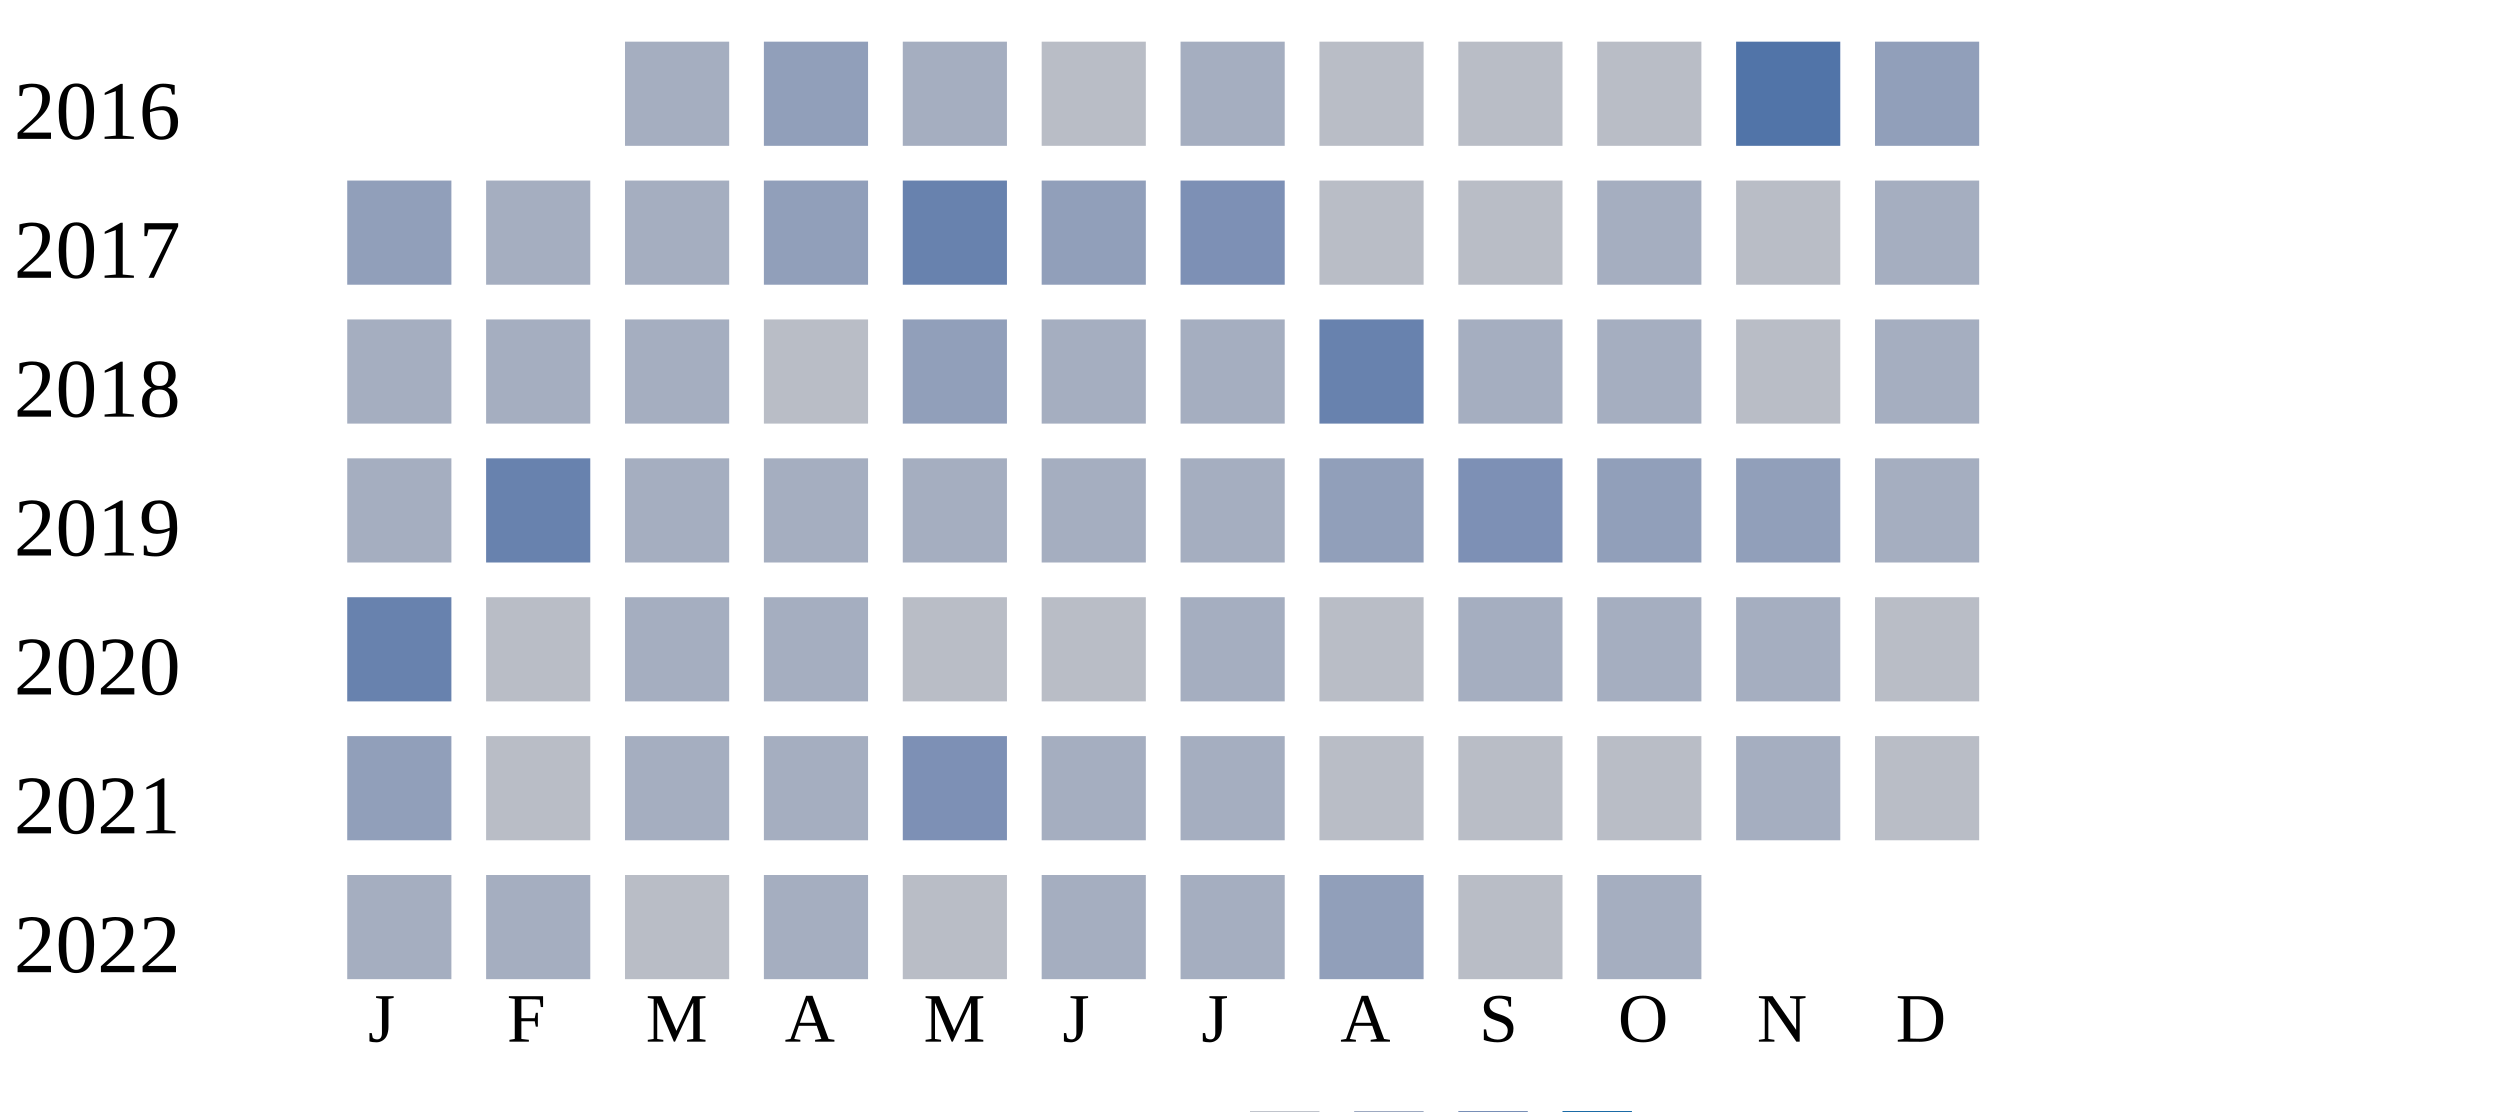
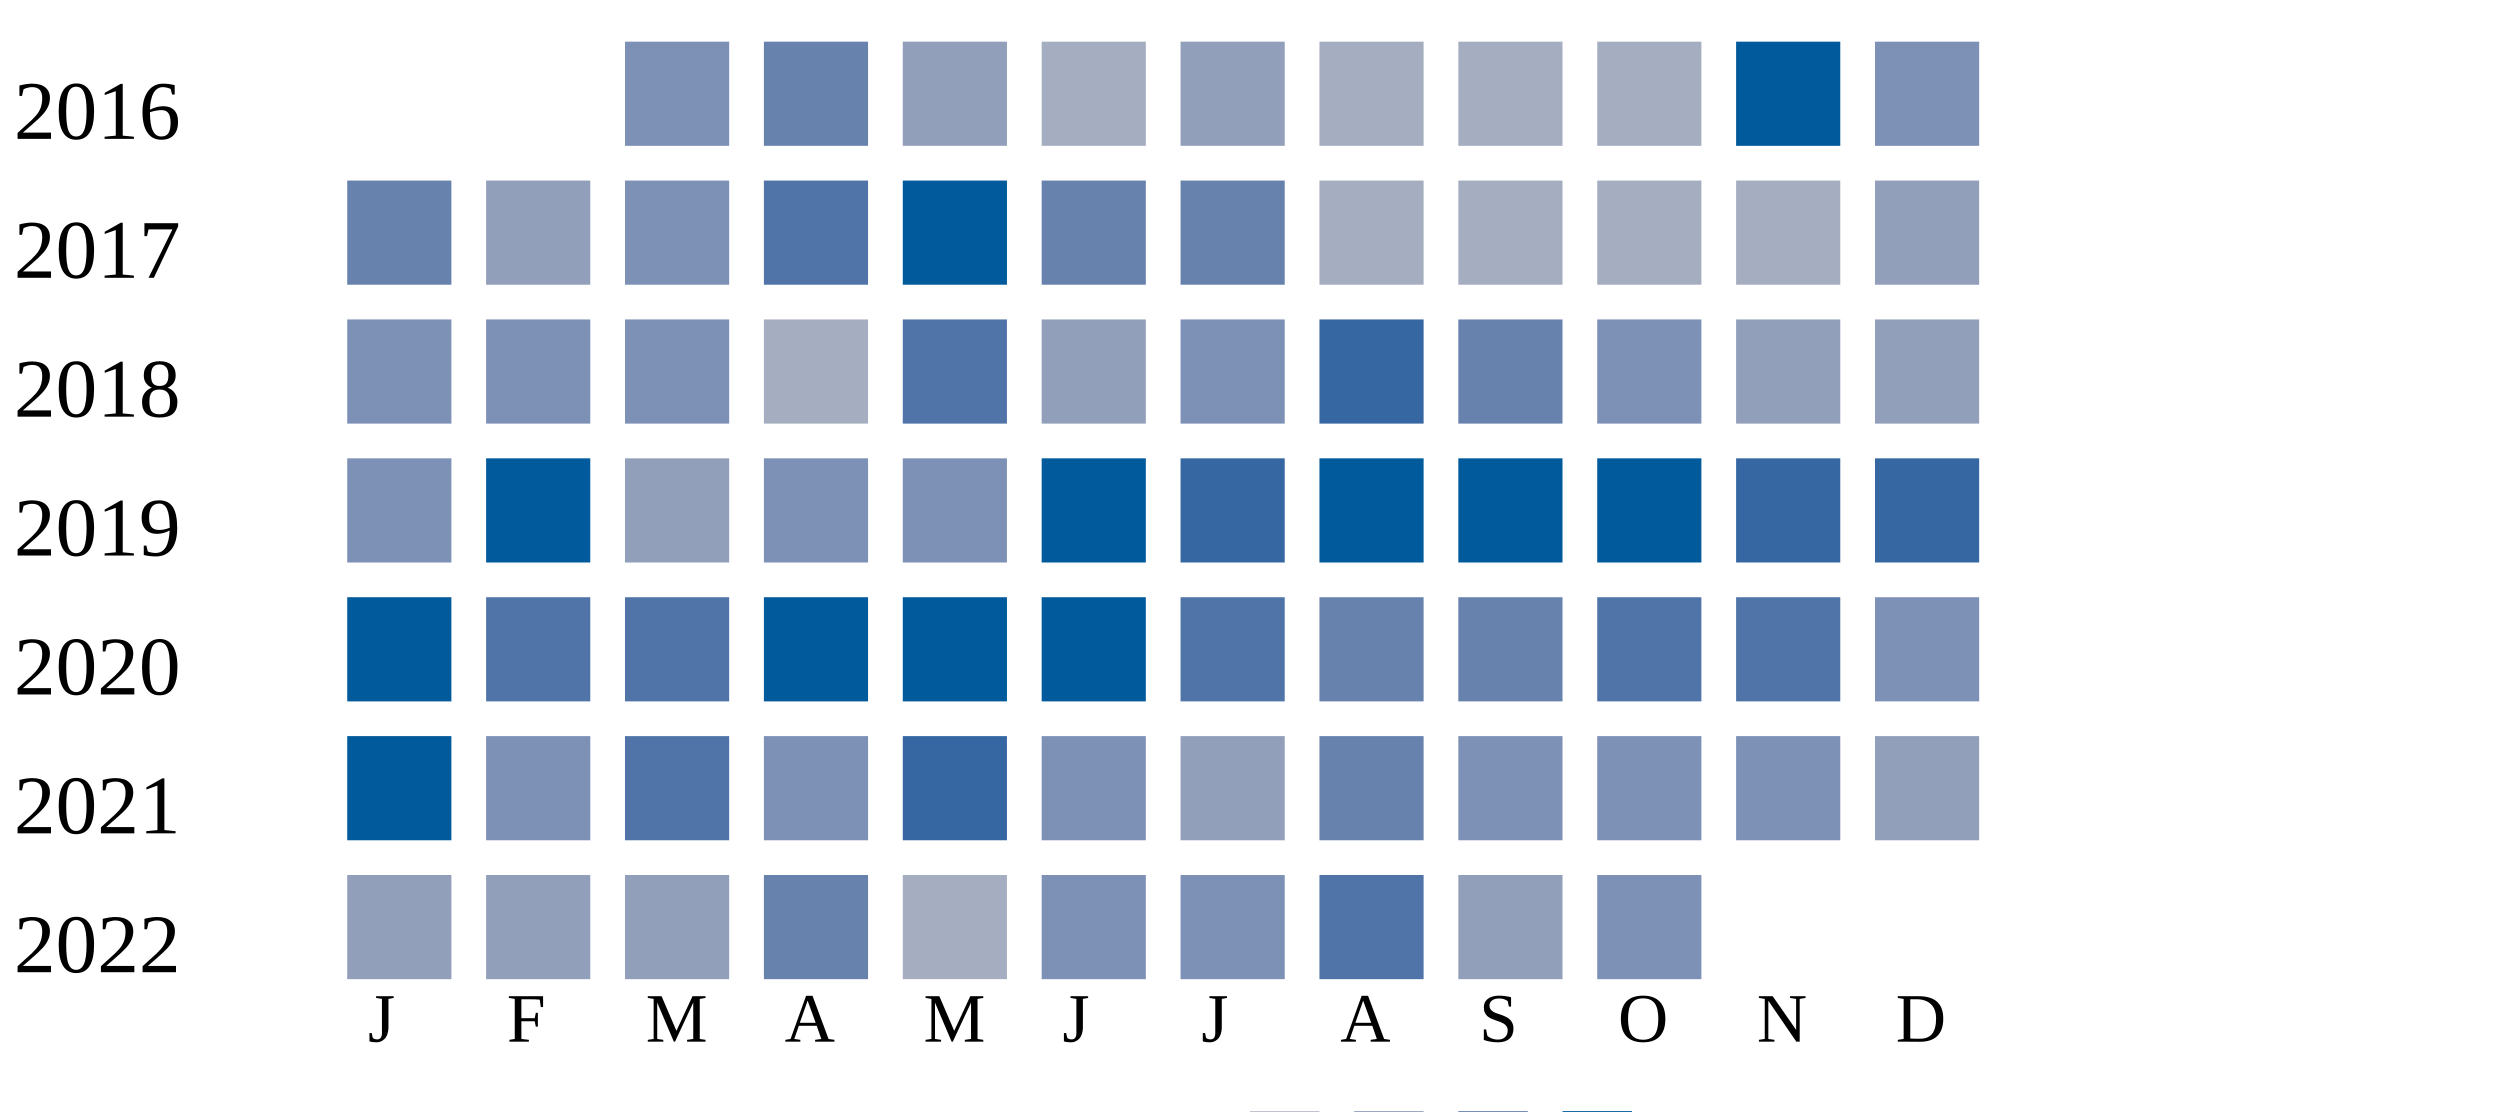
<svg xmlns="http://www.w3.org/2000/svg" width="360" height="160">
  <g transform="translate(0 0)">
    <text x="2" y="20">2016</text>
-     <rect x="90" y="6" width="15" height="15" fill="#a5aec0" />
-     <rect x="110" y="6" width="15" height="15" fill="#919fba" />
-     <rect x="130" y="6" width="15" height="15" fill="#a5aec0" />
-     <rect x="150" y="6" width="15" height="15" fill="#b9bdc6" />
-     <rect x="170" y="6" width="15" height="15" fill="#a5aec0" />
-     <rect x="190" y="6" width="15" height="15" fill="#b9bdc6" />
-     <rect x="210" y="6" width="15" height="15" fill="#b9bdc6" />
-     <rect x="230" y="6" width="15" height="15" fill="#b9bdc6" />
-     <rect x="250" y="6" width="15" height="15" fill="#5174a8" />
-     <rect x="270" y="6" width="15" height="15" fill="#919fba" />
+     <rect x="90" y="6" width="15" height="15" fill="#7d90b5" />
+     <rect x="110" y="6" width="15" height="15" fill="#6882ae" />
+     <rect x="130" y="6" width="15" height="15" fill="#919fba" />
+     <rect x="150" y="6" width="15" height="15" fill="#a5aec0" />
+     <rect x="170" y="6" width="15" height="15" fill="#919fba" />
+     <rect x="190" y="6" width="15" height="15" fill="#a5aec0" />
+     <rect x="210" y="6" width="15" height="15" fill="#a5aec0" />
+     <rect x="230" y="6" width="15" height="15" fill="#a5aec0" />
+     <rect x="250" y="6" width="15" height="15" fill="#005a9c" />
+     <rect x="270" y="6" width="15" height="15" fill="#7d90b5" />
  </g>
  <g transform="translate(0 20)">
    <text x="2" y="20">2017</text>
-     <rect x="50" y="6" width="15" height="15" fill="#919fba" />
-     <rect x="70" y="6" width="15" height="15" fill="#a5aec0" />
-     <rect x="90" y="6" width="15" height="15" fill="#a5aec0" />
-     <rect x="110" y="6" width="15" height="15" fill="#919fba" />
-     <rect x="130" y="6" width="15" height="15" fill="#6882ae" />
-     <rect x="150" y="6" width="15" height="15" fill="#919fba" />
-     <rect x="170" y="6" width="15" height="15" fill="#7d90b5" />
-     <rect x="190" y="6" width="15" height="15" fill="#b9bdc6" />
-     <rect x="210" y="6" width="15" height="15" fill="#b9bdc6" />
+     <rect x="50" y="6" width="15" height="15" fill="#6882ae" />
+     <rect x="70" y="6" width="15" height="15" fill="#919fba" />
+     <rect x="90" y="6" width="15" height="15" fill="#7d90b5" />
+     <rect x="110" y="6" width="15" height="15" fill="#5174a8" />
+     <rect x="130" y="6" width="15" height="15" fill="#005a9c" />
+     <rect x="150" y="6" width="15" height="15" fill="#6882ae" />
+     <rect x="170" y="6" width="15" height="15" fill="#6882ae" />
+     <rect x="190" y="6" width="15" height="15" fill="#a5aec0" />
+     <rect x="210" y="6" width="15" height="15" fill="#a5aec0" />
    <rect x="230" y="6" width="15" height="15" fill="#a5aec0" />
-     <rect x="250" y="6" width="15" height="15" fill="#b9bdc6" />
-     <rect x="270" y="6" width="15" height="15" fill="#a5aec0" />
+     <rect x="250" y="6" width="15" height="15" fill="#a5aec0" />
+     <rect x="270" y="6" width="15" height="15" fill="#919fba" />
  </g>
  <g transform="translate(0 40)">
    <text x="2" y="20">2018</text>
-     <rect x="50" y="6" width="15" height="15" fill="#a5aec0" />
-     <rect x="70" y="6" width="15" height="15" fill="#a5aec0" />
-     <rect x="90" y="6" width="15" height="15" fill="#a5aec0" />
-     <rect x="110" y="6" width="15" height="15" fill="#b9bdc6" />
-     <rect x="130" y="6" width="15" height="15" fill="#919fba" />
-     <rect x="150" y="6" width="15" height="15" fill="#a5aec0" />
-     <rect x="170" y="6" width="15" height="15" fill="#a5aec0" />
-     <rect x="190" y="6" width="15" height="15" fill="#6882ae" />
-     <rect x="210" y="6" width="15" height="15" fill="#a5aec0" />
-     <rect x="230" y="6" width="15" height="15" fill="#a5aec0" />
-     <rect x="250" y="6" width="15" height="15" fill="#b9bdc6" />
-     <rect x="270" y="6" width="15" height="15" fill="#a5aec0" />
+     <rect x="50" y="6" width="15" height="15" fill="#7d90b5" />
+     <rect x="70" y="6" width="15" height="15" fill="#7d90b5" />
+     <rect x="90" y="6" width="15" height="15" fill="#7d90b5" />
+     <rect x="110" y="6" width="15" height="15" fill="#a5aec0" />
+     <rect x="130" y="6" width="15" height="15" fill="#5174a8" />
+     <rect x="150" y="6" width="15" height="15" fill="#919fba" />
+     <rect x="170" y="6" width="15" height="15" fill="#7d90b5" />
+     <rect x="190" y="6" width="15" height="15" fill="#3667a2" />
+     <rect x="210" y="6" width="15" height="15" fill="#6882ae" />
+     <rect x="230" y="6" width="15" height="15" fill="#7d90b5" />
+     <rect x="250" y="6" width="15" height="15" fill="#919fba" />
+     <rect x="270" y="6" width="15" height="15" fill="#919fba" />
  </g>
  <g transform="translate(0 60)">
    <text x="2" y="20">2019</text>
-     <rect x="50" y="6" width="15" height="15" fill="#a5aec0" />
-     <rect x="70" y="6" width="15" height="15" fill="#6882ae" />
-     <rect x="90" y="6" width="15" height="15" fill="#a5aec0" />
-     <rect x="110" y="6" width="15" height="15" fill="#a5aec0" />
-     <rect x="130" y="6" width="15" height="15" fill="#a5aec0" />
-     <rect x="150" y="6" width="15" height="15" fill="#a5aec0" />
-     <rect x="170" y="6" width="15" height="15" fill="#a5aec0" />
-     <rect x="190" y="6" width="15" height="15" fill="#919fba" />
-     <rect x="210" y="6" width="15" height="15" fill="#7d90b5" />
-     <rect x="230" y="6" width="15" height="15" fill="#919fba" />
-     <rect x="250" y="6" width="15" height="15" fill="#919fba" />
-     <rect x="270" y="6" width="15" height="15" fill="#a5aec0" />
+     <rect x="50" y="6" width="15" height="15" fill="#7d90b5" />
+     <rect x="70" y="6" width="15" height="15" fill="#005a9c" />
+     <rect x="90" y="6" width="15" height="15" fill="#919fba" />
+     <rect x="110" y="6" width="15" height="15" fill="#7d90b5" />
+     <rect x="130" y="6" width="15" height="15" fill="#7d90b5" />
+     <rect x="150" y="6" width="15" height="15" fill="#005a9c" />
+     <rect x="170" y="6" width="15" height="15" fill="#3667a2" />
+     <rect x="190" y="6" width="15" height="15" fill="#005a9c" />
+     <rect x="210" y="6" width="15" height="15" fill="#005a9c" />
+     <rect x="230" y="6" width="15" height="15" fill="#005a9c" />
+     <rect x="250" y="6" width="15" height="15" fill="#3667a2" />
+     <rect x="270" y="6" width="15" height="15" fill="#3667a2" />
  </g>
  <g transform="translate(0 80)">
    <text x="2" y="20">2020</text>
-     <rect x="50" y="6" width="15" height="15" fill="#6882ae" />
-     <rect x="70" y="6" width="15" height="15" fill="#b9bdc6" />
-     <rect x="90" y="6" width="15" height="15" fill="#a5aec0" />
-     <rect x="110" y="6" width="15" height="15" fill="#a5aec0" />
-     <rect x="130" y="6" width="15" height="15" fill="#b9bdc6" />
-     <rect x="150" y="6" width="15" height="15" fill="#b9bdc6" />
-     <rect x="170" y="6" width="15" height="15" fill="#a5aec0" />
-     <rect x="190" y="6" width="15" height="15" fill="#b9bdc6" />
-     <rect x="210" y="6" width="15" height="15" fill="#a5aec0" />
-     <rect x="230" y="6" width="15" height="15" fill="#a5aec0" />
-     <rect x="250" y="6" width="15" height="15" fill="#a5aec0" />
-     <rect x="270" y="6" width="15" height="15" fill="#b9bdc6" />
+     <rect x="50" y="6" width="15" height="15" fill="#005a9c" />
+     <rect x="70" y="6" width="15" height="15" fill="#5174a8" />
+     <rect x="90" y="6" width="15" height="15" fill="#5174a8" />
+     <rect x="110" y="6" width="15" height="15" fill="#005a9c" />
+     <rect x="130" y="6" width="15" height="15" fill="#005a9c" />
+     <rect x="150" y="6" width="15" height="15" fill="#005a9c" />
+     <rect x="170" y="6" width="15" height="15" fill="#5174a8" />
+     <rect x="190" y="6" width="15" height="15" fill="#6882ae" />
+     <rect x="210" y="6" width="15" height="15" fill="#6882ae" />
+     <rect x="230" y="6" width="15" height="15" fill="#5174a8" />
+     <rect x="250" y="6" width="15" height="15" fill="#5174a8" />
+     <rect x="270" y="6" width="15" height="15" fill="#7d90b5" />
  </g>
  <g transform="translate(0 100)">
    <text x="2" y="20">2021</text>
-     <rect x="50" y="6" width="15" height="15" fill="#919fba" />
-     <rect x="70" y="6" width="15" height="15" fill="#b9bdc6" />
-     <rect x="90" y="6" width="15" height="15" fill="#a5aec0" />
-     <rect x="110" y="6" width="15" height="15" fill="#a5aec0" />
-     <rect x="130" y="6" width="15" height="15" fill="#7d90b5" />
-     <rect x="150" y="6" width="15" height="15" fill="#a5aec0" />
-     <rect x="170" y="6" width="15" height="15" fill="#a5aec0" />
-     <rect x="190" y="6" width="15" height="15" fill="#b9bdc6" />
-     <rect x="210" y="6" width="15" height="15" fill="#b9bdc6" />
-     <rect x="230" y="6" width="15" height="15" fill="#b9bdc6" />
-     <rect x="250" y="6" width="15" height="15" fill="#a5aec0" />
-     <rect x="270" y="6" width="15" height="15" fill="#b9bdc6" />
+     <rect x="50" y="6" width="15" height="15" fill="#005a9c" />
+     <rect x="70" y="6" width="15" height="15" fill="#7d90b5" />
+     <rect x="90" y="6" width="15" height="15" fill="#5174a8" />
+     <rect x="110" y="6" width="15" height="15" fill="#7d90b5" />
+     <rect x="130" y="6" width="15" height="15" fill="#3667a2" />
+     <rect x="150" y="6" width="15" height="15" fill="#7d90b5" />
+     <rect x="170" y="6" width="15" height="15" fill="#919fba" />
+     <rect x="190" y="6" width="15" height="15" fill="#6882ae" />
+     <rect x="210" y="6" width="15" height="15" fill="#7d90b5" />
+     <rect x="230" y="6" width="15" height="15" fill="#7d90b5" />
+     <rect x="250" y="6" width="15" height="15" fill="#7d90b5" />
+     <rect x="270" y="6" width="15" height="15" fill="#919fba" />
  </g>
  <g transform="translate(0 120)">
    <text x="2" y="20">2022</text>
-     <rect x="50" y="6" width="15" height="15" fill="#a5aec0" />
-     <rect x="70" y="6" width="15" height="15" fill="#a5aec0" />
-     <rect x="90" y="6" width="15" height="15" fill="#b9bdc6" />
-     <rect x="110" y="6" width="15" height="15" fill="#a5aec0" />
-     <rect x="130" y="6" width="15" height="15" fill="#b9bdc6" />
-     <rect x="150" y="6" width="15" height="15" fill="#a5aec0" />
-     <rect x="170" y="6" width="15" height="15" fill="#a5aec0" />
-     <rect x="190" y="6" width="15" height="15" fill="#919fba" />
-     <rect x="210" y="6" width="15" height="15" fill="#b9bdc6" />
-     <rect x="230" y="6" width="15" height="15" fill="#a5aec0" />
+     <rect x="50" y="6" width="15" height="15" fill="#919fba" />
+     <rect x="70" y="6" width="15" height="15" fill="#919fba" />
+     <rect x="90" y="6" width="15" height="15" fill="#919fba" />
+     <rect x="110" y="6" width="15" height="15" fill="#6882ae" />
+     <rect x="130" y="6" width="15" height="15" fill="#a5aec0" />
+     <rect x="150" y="6" width="15" height="15" fill="#7d90b5" />
+     <rect x="170" y="6" width="15" height="15" fill="#7d90b5" />
+     <rect x="190" y="6" width="15" height="15" fill="#5174a8" />
+     <rect x="210" y="6" width="15" height="15" fill="#919fba" />
+     <rect x="230" y="6" width="15" height="15" fill="#7d90b5" />
  </g>
  <text style="font-size: 10px; text-align: center" x="53" y="150">J</text>
  <text style="font-size: 10px; text-align: center" x="73" y="150">F</text>
  <text style="font-size: 10px; text-align: center" x="93" y="150">M</text>
  <text style="font-size: 10px; text-align: center" x="113" y="150">A</text>
  <text style="font-size: 10px; text-align: center" x="133" y="150">M</text>
  <text style="font-size: 10px; text-align: center" x="153" y="150">J</text>
  <text style="font-size: 10px; text-align: center" x="173" y="150">J</text>
  <text style="font-size: 10px; text-align: center" x="193" y="150">A</text>
  <text style="font-size: 10px; text-align: center" x="213" y="150">S</text>
  <text style="font-size: 10px; text-align: center" x="233" y="150">O</text>
  <text style="font-size: 10px; text-align: center" x="253" y="150">N</text>
  <text style="font-size: 10px; text-align: center" x="273" y="150">D</text>
  <text style="font-size: 10px;" x="155" y="169">Less</text>
  <rect fill="#b9bdc6" width="10" height="10" x="180" y="160" />
  <rect fill="#919fba" width="10" height="10" x="195" y="160" />
  <rect fill="#6882ae" width="10" height="10" x="210" y="160" />
  <rect fill="#005a9c" width="10" height="10" x="225" y="160" />
  <text x="240" y="169" style="font-size: 10px;">More</text>
</svg>
